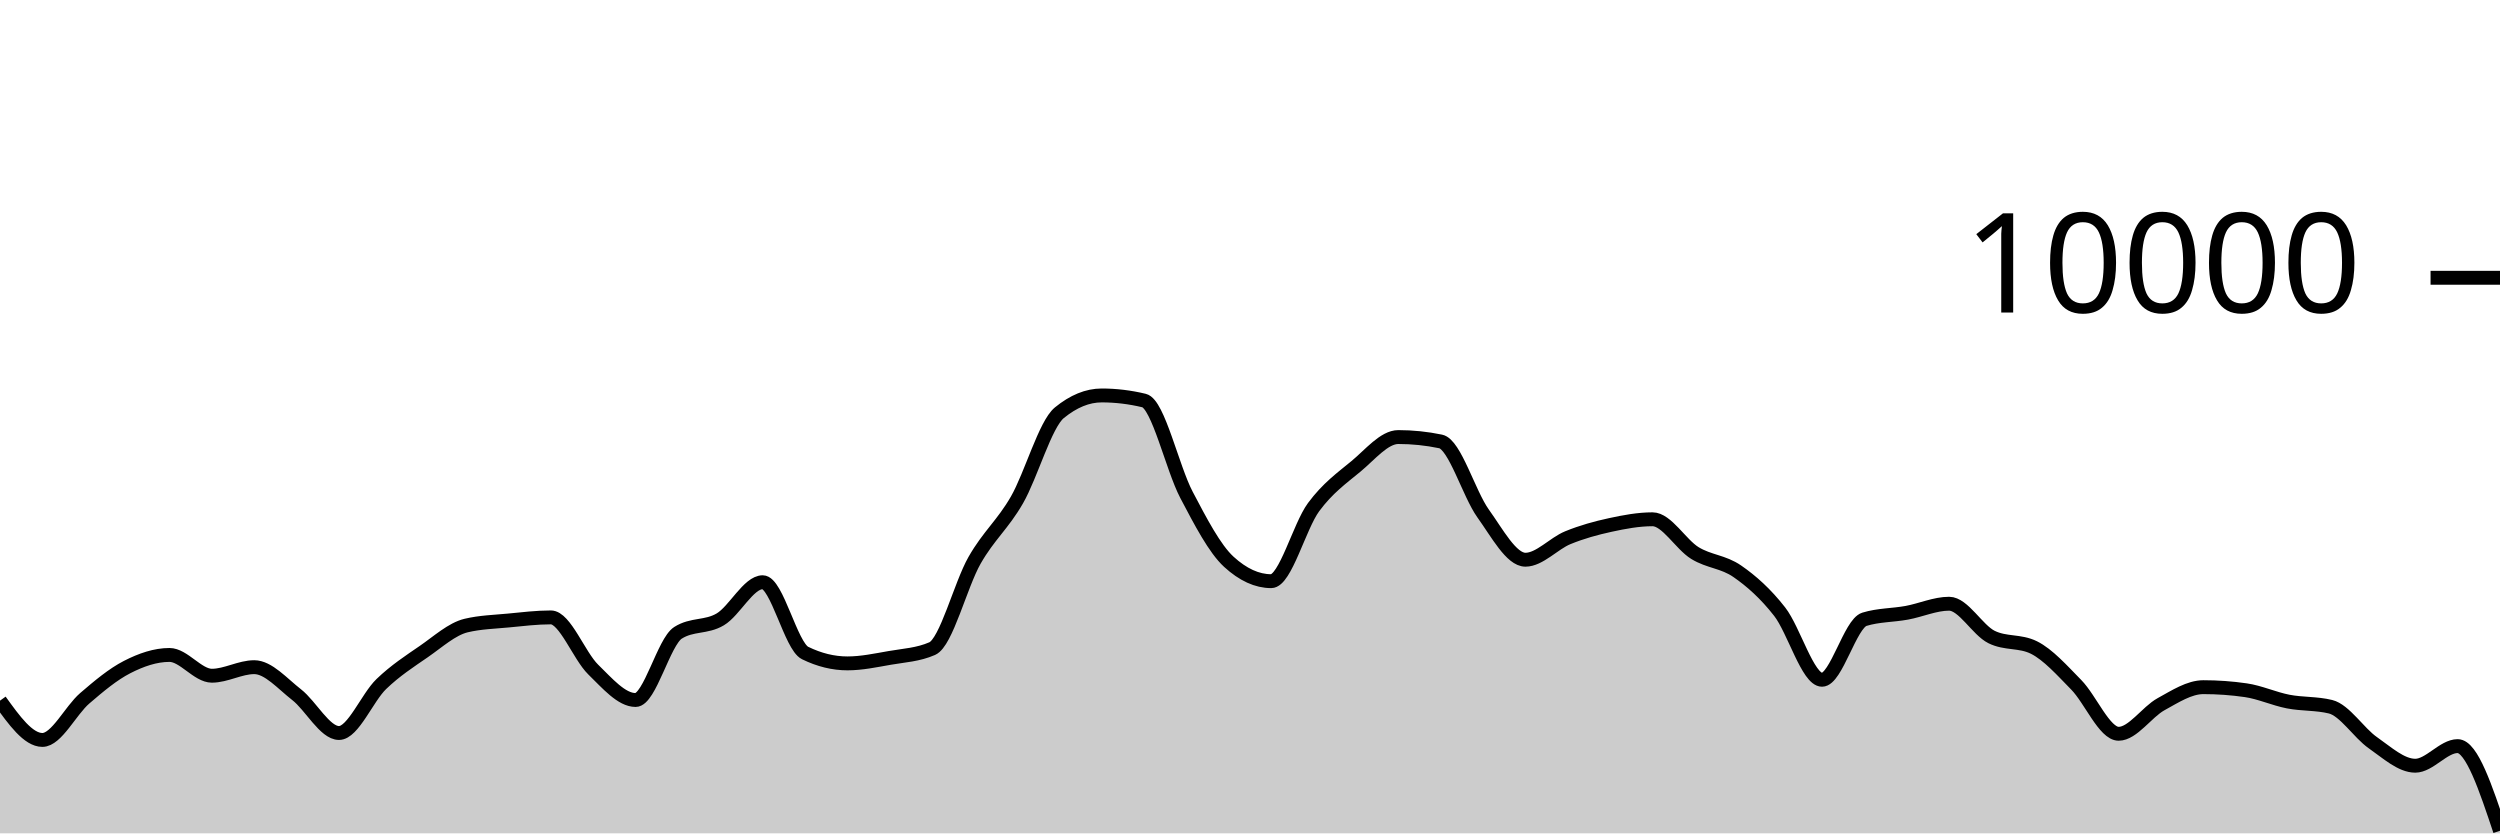
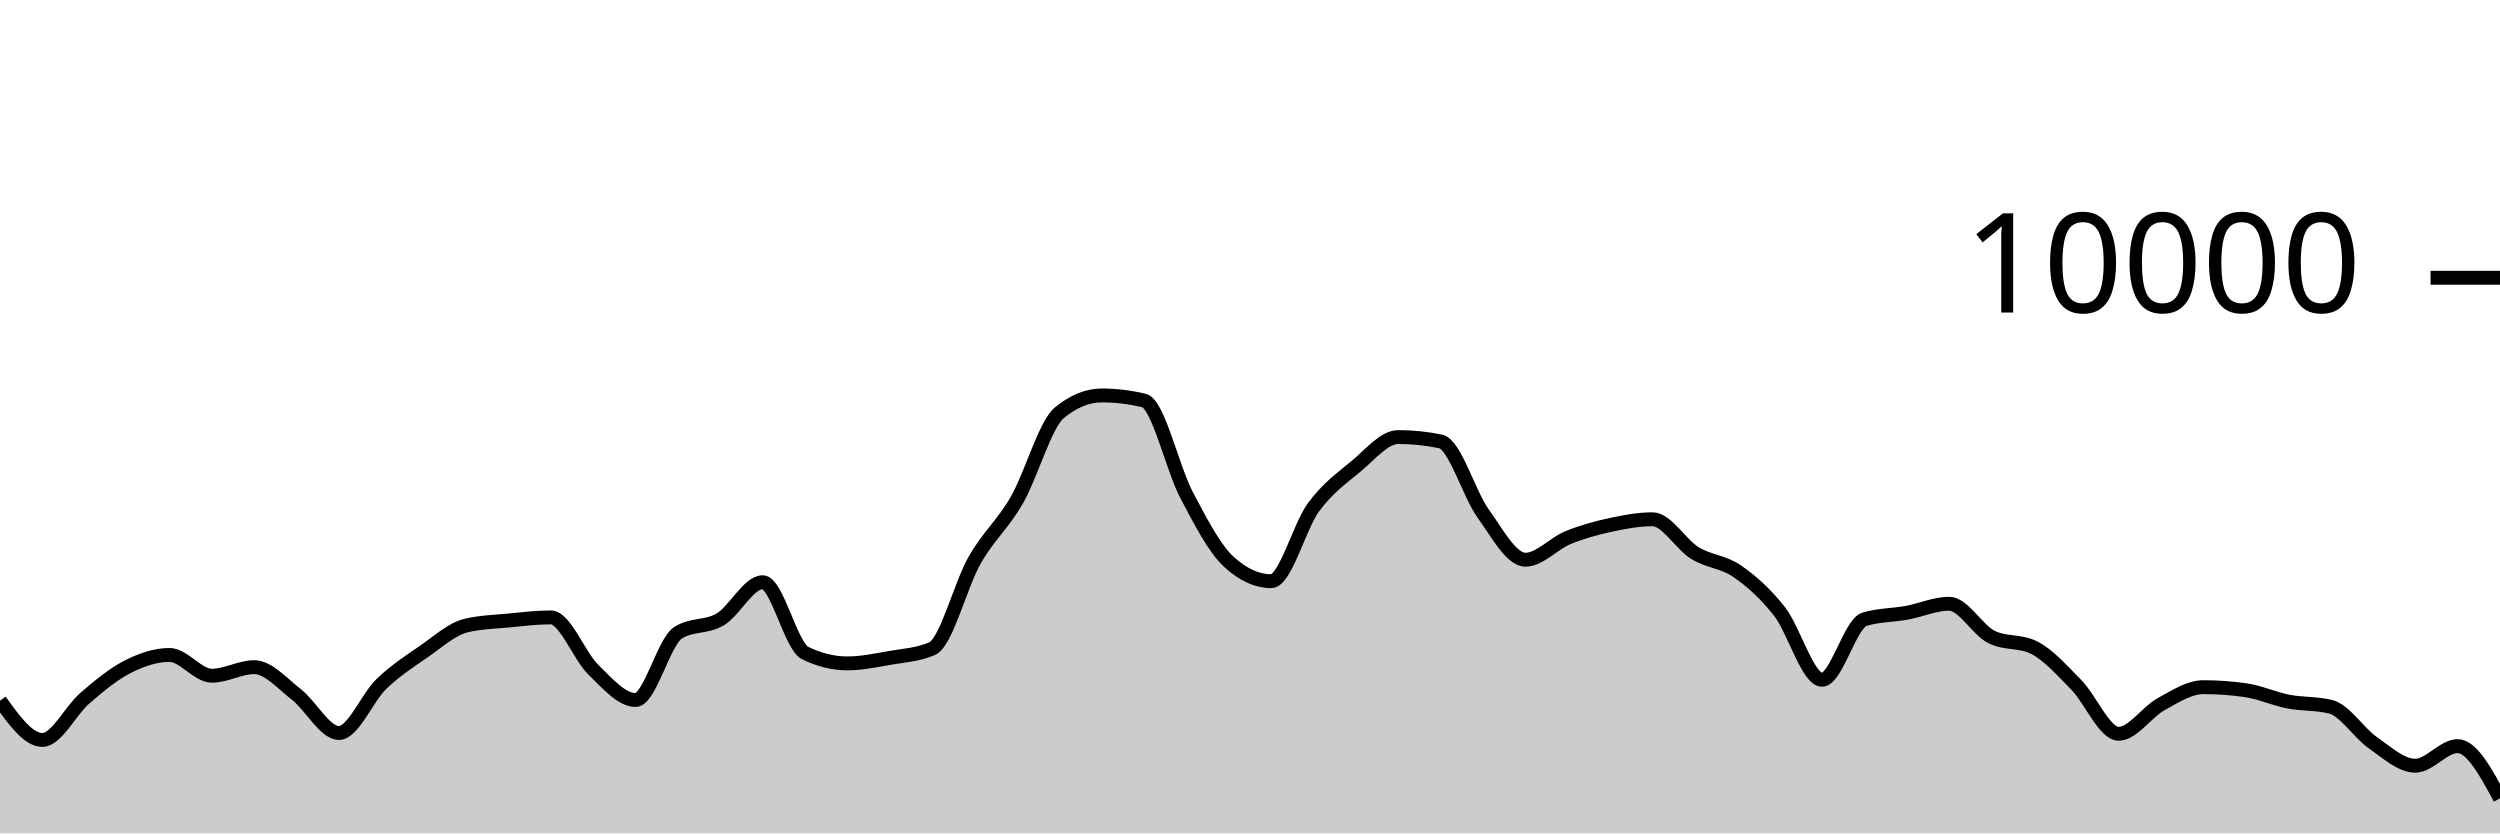
<svg xmlns="http://www.w3.org/2000/svg" viewBox="0 0 180 60">
  <g transform="translate(0,20)">
-     <path class="area" fill="rgba(0, 0, 0, 0.2)" d="M0,30.448C1.017,31.862,2.034,33.276,3.051,33.276C4.068,33.276,5.085,31.151,6.102,30.276C7.119,29.401,8.136,28.548,9.153,28.028C10.169,27.508,11.186,27.156,12.203,27.156C13.22,27.156,14.237,28.652,15.254,28.652C16.271,28.652,17.288,28.036,18.305,28.036C19.322,28.036,20.339,29.226,21.356,30.016C22.373,30.806,23.39,32.776,24.407,32.776C25.424,32.776,26.441,30.225,27.458,29.248C28.475,28.271,29.492,27.617,30.508,26.916C31.525,26.215,32.542,25.283,33.559,25.04C34.576,24.797,35.593,24.774,36.61,24.676C37.627,24.578,38.644,24.452,39.661,24.452C40.678,24.452,41.695,27.217,42.712,28.208C43.729,29.199,44.746,30.4,45.763,30.4C46.78,30.4,47.797,26.212,48.814,25.564C49.831,24.916,50.847,25.199,51.864,24.592C52.881,23.985,53.898,21.92,54.915,21.92C55.932,21.92,56.949,26.517,57.966,27.016C58.983,27.515,60,27.764,61.017,27.764C62.034,27.764,63.051,27.545,64.068,27.368C65.085,27.191,66.102,27.145,67.119,26.7C68.136,26.255,69.153,22.124,70.169,20.34C71.186,18.556,72.203,17.766,73.22,15.996C74.237,14.226,75.254,10.552,76.271,9.72C77.288,8.888,78.305,8.472,79.322,8.472C80.339,8.472,81.356,8.595,82.373,8.84C83.39,9.085,84.407,13.689,85.424,15.624C86.441,17.559,87.458,19.517,88.475,20.448C89.492,21.379,90.508,21.844,91.525,21.844C92.542,21.844,93.559,17.893,94.576,16.516C95.593,15.139,96.61,14.421,97.627,13.58C98.644,12.739,99.661,11.468,100.678,11.468C101.695,11.468,102.712,11.573,103.729,11.784C104.746,11.995,105.763,15.545,106.78,16.964C107.797,18.383,108.814,20.3,109.831,20.3C110.847,20.3,111.864,19.133,112.881,18.716C113.898,18.299,114.915,18.021,115.932,17.8C116.949,17.579,117.966,17.388,118.983,17.388C120,17.388,121.017,19.196,122.034,19.82C123.051,20.444,124.068,20.429,125.085,21.132C126.102,21.835,127.119,22.738,128.136,24.04C129.153,25.342,130.169,28.944,131.186,28.944C132.203,28.944,133.22,24.9,134.237,24.588C135.254,24.276,136.271,24.307,137.288,24.12C138.305,23.933,139.322,23.468,140.339,23.468C141.356,23.468,142.373,25.36,143.39,25.864C144.407,26.368,145.424,26.116,146.441,26.62C147.458,27.124,148.475,28.273,149.492,29.308C150.508,30.343,151.525,32.832,152.542,32.832C153.559,32.832,154.576,31.263,155.593,30.704C156.61,30.145,157.627,29.476,158.644,29.476C159.661,29.476,160.678,29.549,161.695,29.696C162.712,29.843,163.729,30.314,164.746,30.512C165.763,30.71,166.78,30.636,167.797,30.884C168.814,31.132,169.831,32.768,170.847,33.476C171.864,34.184,172.881,35.132,173.898,35.132C174.915,35.132,175.932,33.72,176.949,33.72C177.966,33.72,178.983,36.768,180,39.816L180,40C178.983,40,177.966,40,176.949,40C175.932,40,174.915,40,173.898,40C172.881,40,171.864,40,170.847,40C169.831,40,168.814,40,167.797,40C166.78,40,165.763,40,164.746,40C163.729,40,162.712,40,161.695,40C160.678,40,159.661,40,158.644,40C157.627,40,156.61,40,155.593,40C154.576,40,153.559,40,152.542,40C151.525,40,150.508,40,149.492,40C148.475,40,147.458,40,146.441,40C145.424,40,144.407,40,143.39,40C142.373,40,141.356,40,140.339,40C139.322,40,138.305,40,137.288,40C136.271,40,135.254,40,134.237,40C133.22,40,132.203,40,131.186,40C130.169,40,129.153,40,128.136,40C127.119,40,126.102,40,125.085,40C124.068,40,123.051,40,122.034,40C121.017,40,120,40,118.983,40C117.966,40,116.949,40,115.932,40C114.915,40,113.898,40,112.881,40C111.864,40,110.847,40,109.831,40C108.814,40,107.797,40,106.78,40C105.763,40,104.746,40,103.729,40C102.712,40,101.695,40,100.678,40C99.661,40,98.644,40,97.627,40C96.61,40,95.593,40,94.576,40C93.559,40,92.542,40,91.525,40C90.508,40,89.492,40,88.475,40C87.458,40,86.441,40,85.424,40C84.407,40,83.39,40,82.373,40C81.356,40,80.339,40,79.322,40C78.305,40,77.288,40,76.271,40C75.254,40,74.237,40,73.22,40C72.203,40,71.186,40,70.169,40C69.153,40,68.136,40,67.119,40C66.102,40,65.085,40,64.068,40C63.051,40,62.034,40,61.017,40C60,40,58.983,40,57.966,40C56.949,40,55.932,40,54.915,40C53.898,40,52.881,40,51.864,40C50.847,40,49.831,40,48.814,40C47.797,40,46.78,40,45.763,40C44.746,40,43.729,40,42.712,40C41.695,40,40.678,40,39.661,40C38.644,40,37.627,40,36.61,40C35.593,40,34.576,40,33.559,40C32.542,40,31.525,40,30.508,40C29.492,40,28.475,40,27.458,40C26.441,40,25.424,40,24.407,40C23.39,40,22.373,40,21.356,40C20.339,40,19.322,40,18.305,40C17.288,40,16.271,40,15.254,40C14.237,40,13.22,40,12.203,40C11.186,40,10.169,40,9.153,40C8.136,40,7.119,40,6.102,40C5.085,40,4.068,40,3.051,40C2.034,40,1.017,40,0,40Z" />
-     <path class="line" stroke="black" fill="none" d="M0,30.448C1.017,31.862,2.034,33.276,3.051,33.276C4.068,33.276,5.085,31.151,6.102,30.276C7.119,29.401,8.136,28.548,9.153,28.028C10.169,27.508,11.186,27.156,12.203,27.156C13.22,27.156,14.237,28.652,15.254,28.652C16.271,28.652,17.288,28.036,18.305,28.036C19.322,28.036,20.339,29.226,21.356,30.016C22.373,30.806,23.39,32.776,24.407,32.776C25.424,32.776,26.441,30.225,27.458,29.248C28.475,28.271,29.492,27.617,30.508,26.916C31.525,26.215,32.542,25.283,33.559,25.04C34.576,24.797,35.593,24.774,36.61,24.676C37.627,24.578,38.644,24.452,39.661,24.452C40.678,24.452,41.695,27.217,42.712,28.208C43.729,29.199,44.746,30.4,45.763,30.4C46.78,30.4,47.797,26.212,48.814,25.564C49.831,24.916,50.847,25.199,51.864,24.592C52.881,23.985,53.898,21.92,54.915,21.92C55.932,21.92,56.949,26.517,57.966,27.016C58.983,27.515,60,27.764,61.017,27.764C62.034,27.764,63.051,27.545,64.068,27.368C65.085,27.191,66.102,27.145,67.119,26.7C68.136,26.255,69.153,22.124,70.169,20.34C71.186,18.556,72.203,17.766,73.22,15.996C74.237,14.226,75.254,10.552,76.271,9.72C77.288,8.888,78.305,8.472,79.322,8.472C80.339,8.472,81.356,8.595,82.373,8.84C83.39,9.085,84.407,13.689,85.424,15.624C86.441,17.559,87.458,19.517,88.475,20.448C89.492,21.379,90.508,21.844,91.525,21.844C92.542,21.844,93.559,17.893,94.576,16.516C95.593,15.139,96.61,14.421,97.627,13.58C98.644,12.739,99.661,11.468,100.678,11.468C101.695,11.468,102.712,11.573,103.729,11.784C104.746,11.995,105.763,15.545,106.78,16.964C107.797,18.383,108.814,20.3,109.831,20.3C110.847,20.3,111.864,19.133,112.881,18.716C113.898,18.299,114.915,18.021,115.932,17.8C116.949,17.579,117.966,17.388,118.983,17.388C120,17.388,121.017,19.196,122.034,19.82C123.051,20.444,124.068,20.429,125.085,21.132C126.102,21.835,127.119,22.738,128.136,24.04C129.153,25.342,130.169,28.944,131.186,28.944C132.203,28.944,133.22,24.9,134.237,24.588C135.254,24.276,136.271,24.307,137.288,24.12C138.305,23.933,139.322,23.468,140.339,23.468C141.356,23.468,142.373,25.36,143.39,25.864C144.407,26.368,145.424,26.116,146.441,26.62C147.458,27.124,148.475,28.273,149.492,29.308C150.508,30.343,151.525,32.832,152.542,32.832C153.559,32.832,154.576,31.263,155.593,30.704C156.61,30.145,157.627,29.476,158.644,29.476C159.661,29.476,160.678,29.549,161.695,29.696C162.712,29.843,163.729,30.314,164.746,30.512C165.763,30.71,166.78,30.636,167.797,30.884C168.814,31.132,169.831,32.768,170.847,33.476C171.864,34.184,172.881,35.132,173.898,35.132C174.915,35.132,175.932,33.72,176.949,33.72C177.966,33.72,178.983,36.768,180,39.816" />
+     <path class="area" fill="rgba(0, 0, 0, 0.2)" d="M0,30.448C1.017,31.862,2.034,33.276,3.051,33.276C4.068,33.276,5.085,31.151,6.102,30.276C7.119,29.401,8.136,28.548,9.153,28.028C10.169,27.508,11.186,27.156,12.203,27.156C13.22,27.156,14.237,28.652,15.254,28.652C16.271,28.652,17.288,28.036,18.305,28.036C19.322,28.036,20.339,29.226,21.356,30.016C22.373,30.806,23.39,32.776,24.407,32.776C25.424,32.776,26.441,30.225,27.458,29.248C28.475,28.271,29.492,27.617,30.508,26.916C31.525,26.215,32.542,25.283,33.559,25.04C34.576,24.797,35.593,24.774,36.61,24.676C37.627,24.578,38.644,24.452,39.661,24.452C40.678,24.452,41.695,27.217,42.712,28.208C43.729,29.199,44.746,30.4,45.763,30.4C46.78,30.4,47.797,26.212,48.814,25.564C49.831,24.916,50.847,25.199,51.864,24.592C52.881,23.985,53.898,21.92,54.915,21.92C55.932,21.92,56.949,26.517,57.966,27.016C58.983,27.515,60,27.764,61.017,27.764C62.034,27.764,63.051,27.545,64.068,27.368C65.085,27.191,66.102,27.145,67.119,26.7C68.136,26.255,69.153,22.124,70.169,20.34C71.186,18.556,72.203,17.766,73.22,15.996C74.237,14.226,75.254,10.552,76.271,9.72C77.288,8.888,78.305,8.472,79.322,8.472C80.339,8.472,81.356,8.595,82.373,8.84C83.39,9.085,84.407,13.689,85.424,15.624C86.441,17.559,87.458,19.517,88.475,20.448C89.492,21.379,90.508,21.844,91.525,21.844C92.542,21.844,93.559,17.893,94.576,16.516C95.593,15.139,96.61,14.421,97.627,13.58C98.644,12.739,99.661,11.468,100.678,11.468C101.695,11.468,102.712,11.573,103.729,11.784C104.746,11.995,105.763,15.545,106.78,16.964C107.797,18.383,108.814,20.3,109.831,20.3C110.847,20.3,111.864,19.133,112.881,18.716C113.898,18.299,114.915,18.021,115.932,17.8C116.949,17.579,117.966,17.388,118.983,17.388C120,17.388,121.017,19.196,122.034,19.82C123.051,20.444,124.068,20.429,125.085,21.132C126.102,21.835,127.119,22.738,128.136,24.04C129.153,25.342,130.169,28.944,131.186,28.944C132.203,28.944,133.22,24.9,134.237,24.588C135.254,24.276,136.271,24.307,137.288,24.12C138.305,23.933,139.322,23.468,140.339,23.468C141.356,23.468,142.373,25.36,143.39,25.864C144.407,26.368,145.424,26.116,146.441,26.62C147.458,27.124,148.475,28.273,149.492,29.308C150.508,30.343,151.525,32.832,152.542,32.832C153.559,32.832,154.576,31.263,155.593,30.704C156.61,30.145,157.627,29.476,158.644,29.476C159.661,29.476,160.678,29.549,161.695,29.696C162.712,29.843,163.729,30.314,164.746,30.512C165.763,30.71,166.78,30.636,167.797,30.884C168.814,31.132,169.831,32.768,170.847,33.476C171.864,34.184,172.881,35.132,173.898,35.132C174.915,35.132,175.932,33.72,176.949,33.72C177.966,33.72,178.983,35.6,180,37.48L180,40C178.983,40,177.966,40,176.949,40C175.932,40,174.915,40,173.898,40C172.881,40,171.864,40,170.847,40C169.831,40,168.814,40,167.797,40C166.78,40,165.763,40,164.746,40C163.729,40,162.712,40,161.695,40C160.678,40,159.661,40,158.644,40C157.627,40,156.61,40,155.593,40C154.576,40,153.559,40,152.542,40C151.525,40,150.508,40,149.492,40C148.475,40,147.458,40,146.441,40C145.424,40,144.407,40,143.39,40C142.373,40,141.356,40,140.339,40C139.322,40,138.305,40,137.288,40C136.271,40,135.254,40,134.237,40C133.22,40,132.203,40,131.186,40C130.169,40,129.153,40,128.136,40C127.119,40,126.102,40,125.085,40C124.068,40,123.051,40,122.034,40C121.017,40,120,40,118.983,40C117.966,40,116.949,40,115.932,40C114.915,40,113.898,40,112.881,40C111.864,40,110.847,40,109.831,40C108.814,40,107.797,40,106.78,40C105.763,40,104.746,40,103.729,40C102.712,40,101.695,40,100.678,40C99.661,40,98.644,40,97.627,40C96.61,40,95.593,40,94.576,40C93.559,40,92.542,40,91.525,40C90.508,40,89.492,40,88.475,40C87.458,40,86.441,40,85.424,40C84.407,40,83.39,40,82.373,40C81.356,40,80.339,40,79.322,40C78.305,40,77.288,40,76.271,40C75.254,40,74.237,40,73.22,40C72.203,40,71.186,40,70.169,40C69.153,40,68.136,40,67.119,40C66.102,40,65.085,40,64.068,40C63.051,40,62.034,40,61.017,40C60,40,58.983,40,57.966,40C56.949,40,55.932,40,54.915,40C53.898,40,52.881,40,51.864,40C50.847,40,49.831,40,48.814,40C47.797,40,46.78,40,45.763,40C44.746,40,43.729,40,42.712,40C41.695,40,40.678,40,39.661,40C38.644,40,37.627,40,36.61,40C35.593,40,34.576,40,33.559,40C32.542,40,31.525,40,30.508,40C29.492,40,28.475,40,27.458,40C26.441,40,25.424,40,24.407,40C23.39,40,22.373,40,21.356,40C20.339,40,19.322,40,18.305,40C17.288,40,16.271,40,15.254,40C14.237,40,13.22,40,12.203,40C11.186,40,10.169,40,9.153,40C8.136,40,7.119,40,6.102,40C5.085,40,4.068,40,3.051,40C2.034,40,1.017,40,0,40Z" />
+     <path class="line" stroke="black" fill="none" d="M0,30.448C1.017,31.862,2.034,33.276,3.051,33.276C4.068,33.276,5.085,31.151,6.102,30.276C7.119,29.401,8.136,28.548,9.153,28.028C10.169,27.508,11.186,27.156,12.203,27.156C13.22,27.156,14.237,28.652,15.254,28.652C16.271,28.652,17.288,28.036,18.305,28.036C19.322,28.036,20.339,29.226,21.356,30.016C22.373,30.806,23.39,32.776,24.407,32.776C25.424,32.776,26.441,30.225,27.458,29.248C28.475,28.271,29.492,27.617,30.508,26.916C31.525,26.215,32.542,25.283,33.559,25.04C34.576,24.797,35.593,24.774,36.61,24.676C37.627,24.578,38.644,24.452,39.661,24.452C40.678,24.452,41.695,27.217,42.712,28.208C43.729,29.199,44.746,30.4,45.763,30.4C46.78,30.4,47.797,26.212,48.814,25.564C49.831,24.916,50.847,25.199,51.864,24.592C52.881,23.985,53.898,21.92,54.915,21.92C55.932,21.92,56.949,26.517,57.966,27.016C58.983,27.515,60,27.764,61.017,27.764C62.034,27.764,63.051,27.545,64.068,27.368C65.085,27.191,66.102,27.145,67.119,26.7C68.136,26.255,69.153,22.124,70.169,20.34C71.186,18.556,72.203,17.766,73.22,15.996C74.237,14.226,75.254,10.552,76.271,9.72C77.288,8.888,78.305,8.472,79.322,8.472C80.339,8.472,81.356,8.595,82.373,8.84C83.39,9.085,84.407,13.689,85.424,15.624C86.441,17.559,87.458,19.517,88.475,20.448C89.492,21.379,90.508,21.844,91.525,21.844C92.542,21.844,93.559,17.893,94.576,16.516C95.593,15.139,96.61,14.421,97.627,13.58C98.644,12.739,99.661,11.468,100.678,11.468C101.695,11.468,102.712,11.573,103.729,11.784C104.746,11.995,105.763,15.545,106.78,16.964C107.797,18.383,108.814,20.3,109.831,20.3C110.847,20.3,111.864,19.133,112.881,18.716C113.898,18.299,114.915,18.021,115.932,17.8C116.949,17.579,117.966,17.388,118.983,17.388C120,17.388,121.017,19.196,122.034,19.82C123.051,20.444,124.068,20.429,125.085,21.132C126.102,21.835,127.119,22.738,128.136,24.04C129.153,25.342,130.169,28.944,131.186,28.944C132.203,28.944,133.22,24.9,134.237,24.588C135.254,24.276,136.271,24.307,137.288,24.12C138.305,23.933,139.322,23.468,140.339,23.468C141.356,23.468,142.373,25.36,143.39,25.864C144.407,26.368,145.424,26.116,146.441,26.62C147.458,27.124,148.475,28.273,149.492,29.308C150.508,30.343,151.525,32.832,152.542,32.832C153.559,32.832,154.576,31.263,155.593,30.704C156.61,30.145,157.627,29.476,158.644,29.476C159.661,29.476,160.678,29.549,161.695,29.696C162.712,29.843,163.729,30.314,164.746,30.512C165.763,30.71,166.78,30.636,167.797,30.884C168.814,31.132,169.831,32.768,170.847,33.476C171.864,34.184,172.881,35.132,173.898,35.132C174.915,35.132,175.932,33.72,176.949,33.72C177.966,33.72,178.983,35.6,180,37.48" />
    <path class="axis-ceiling" stroke-width="1" stroke="black" fill="none" d="M175,0L180,0" />
    <text class="axis-ceiling-label" font-family="sans-serif" text-anchor="end" font-size="10px" x="170" y="2.5">10000</text>
  </g>
</svg>
